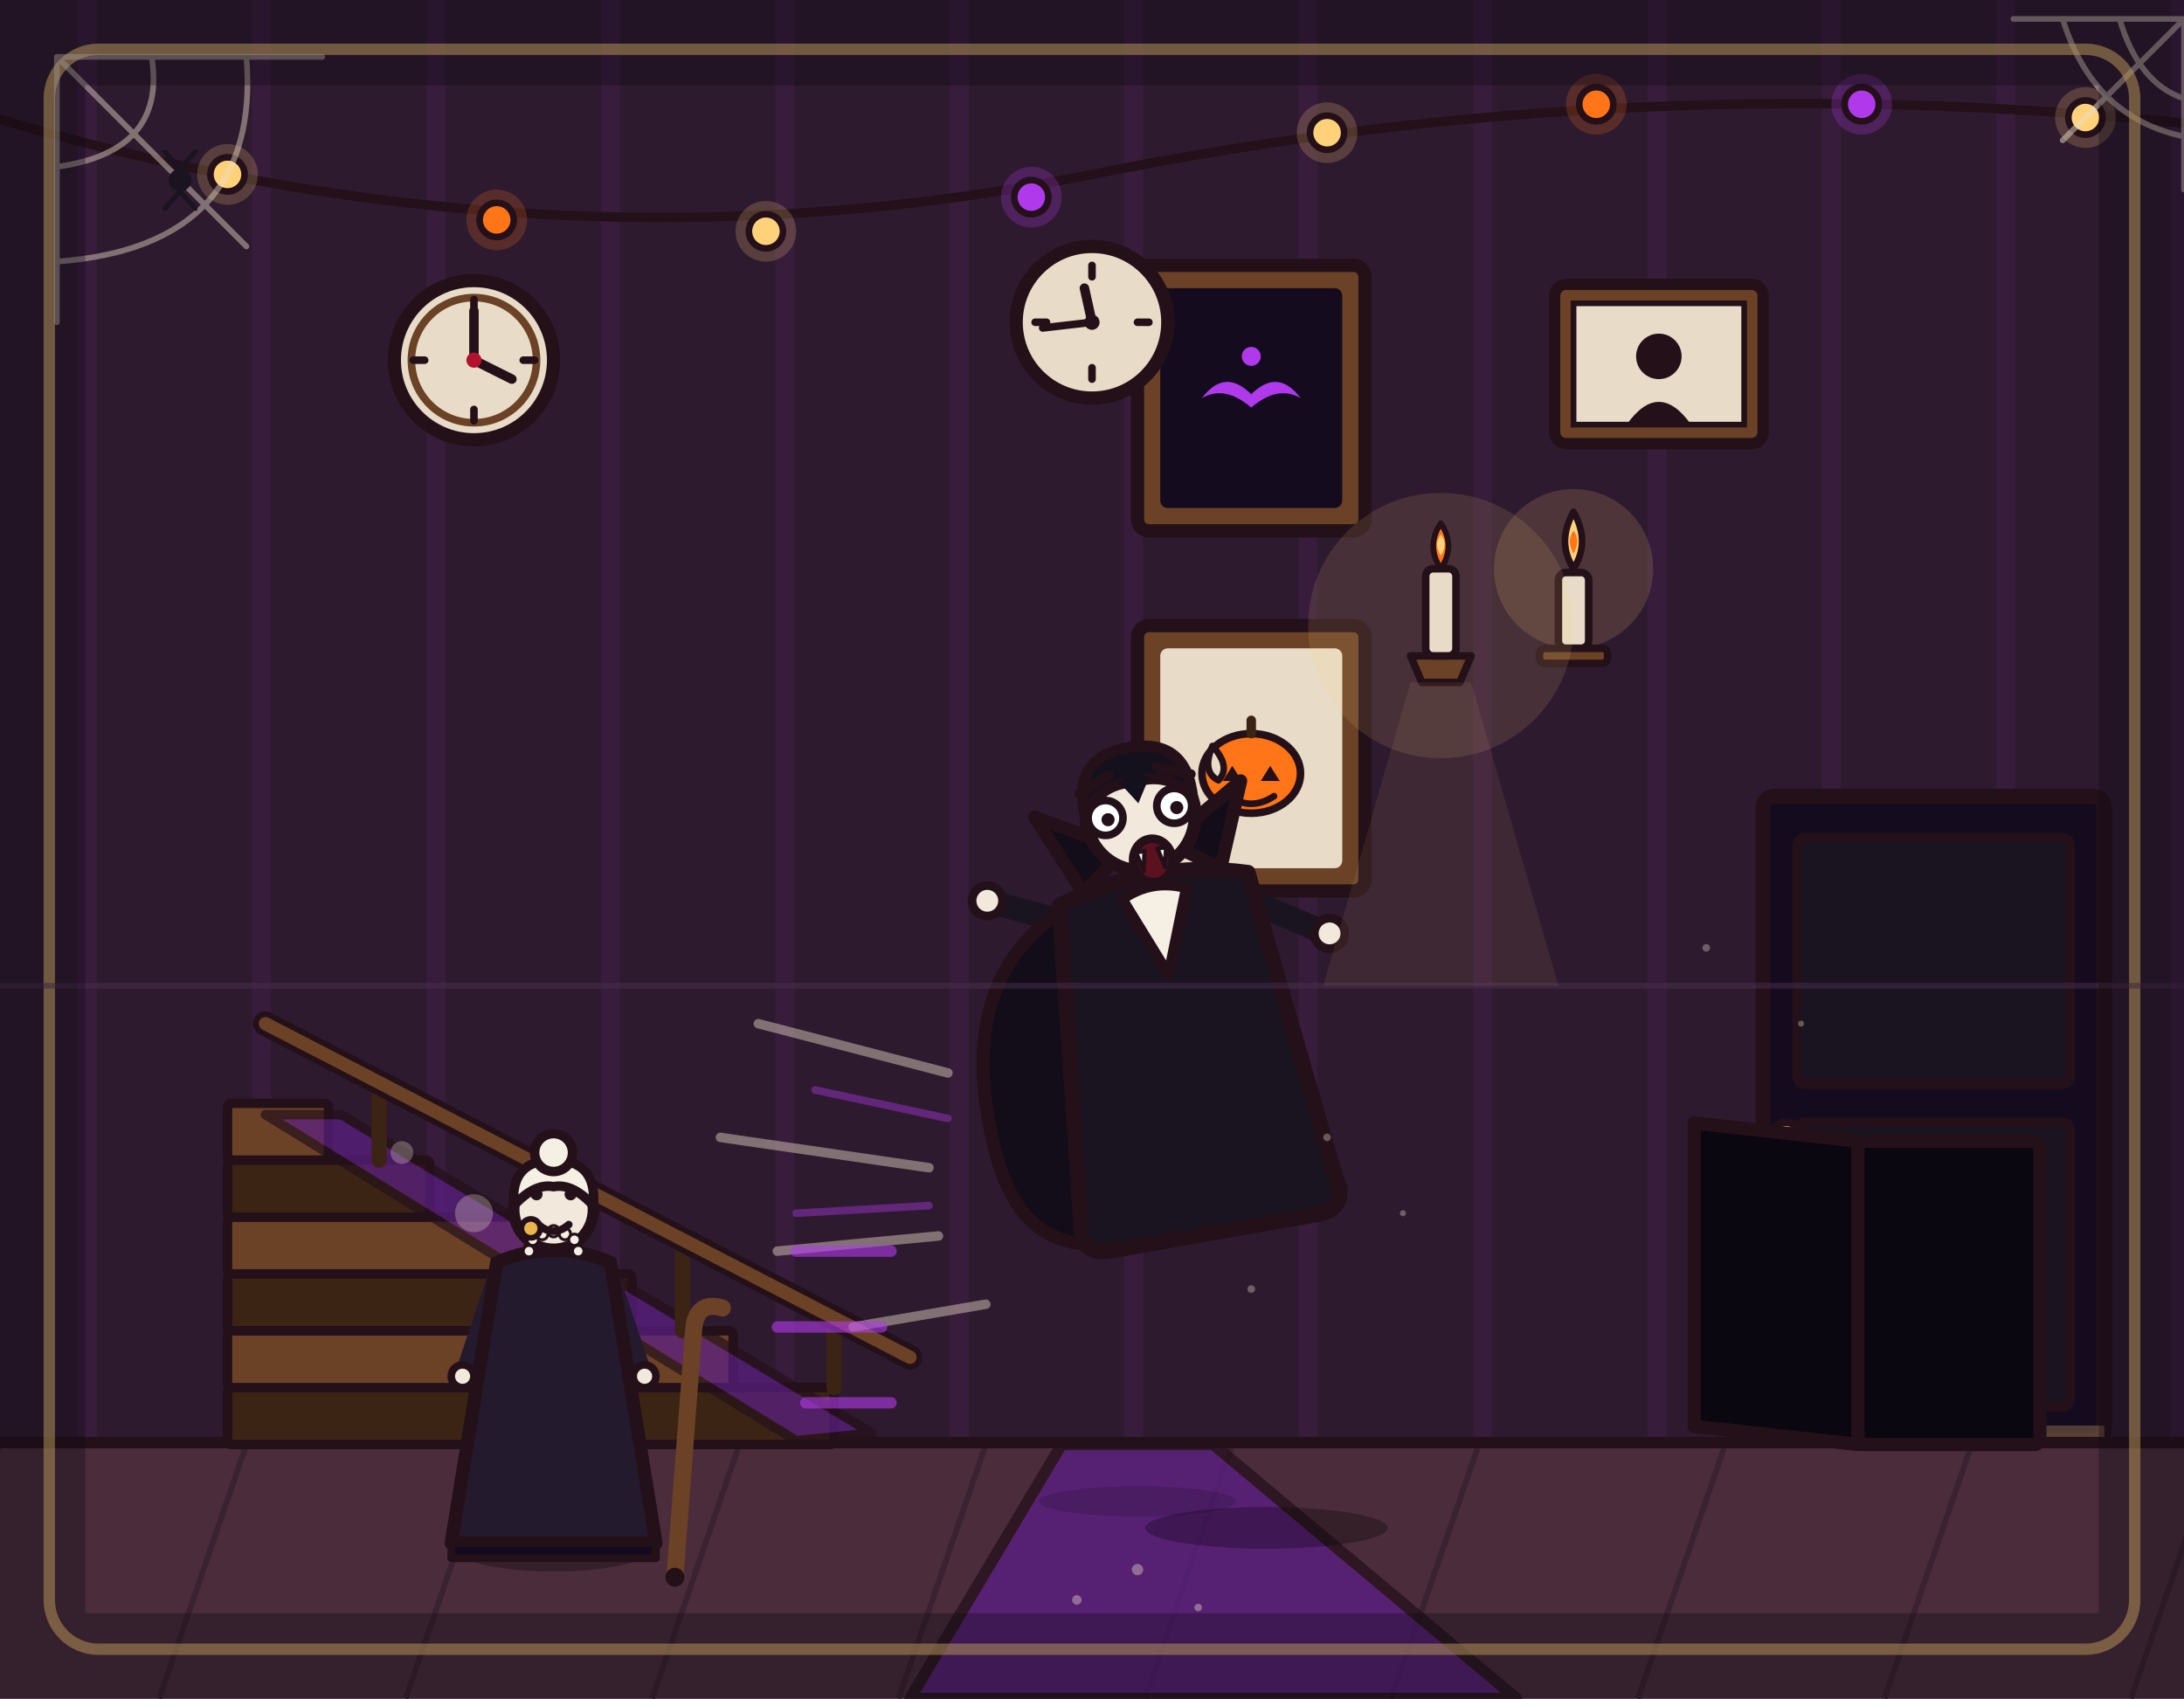
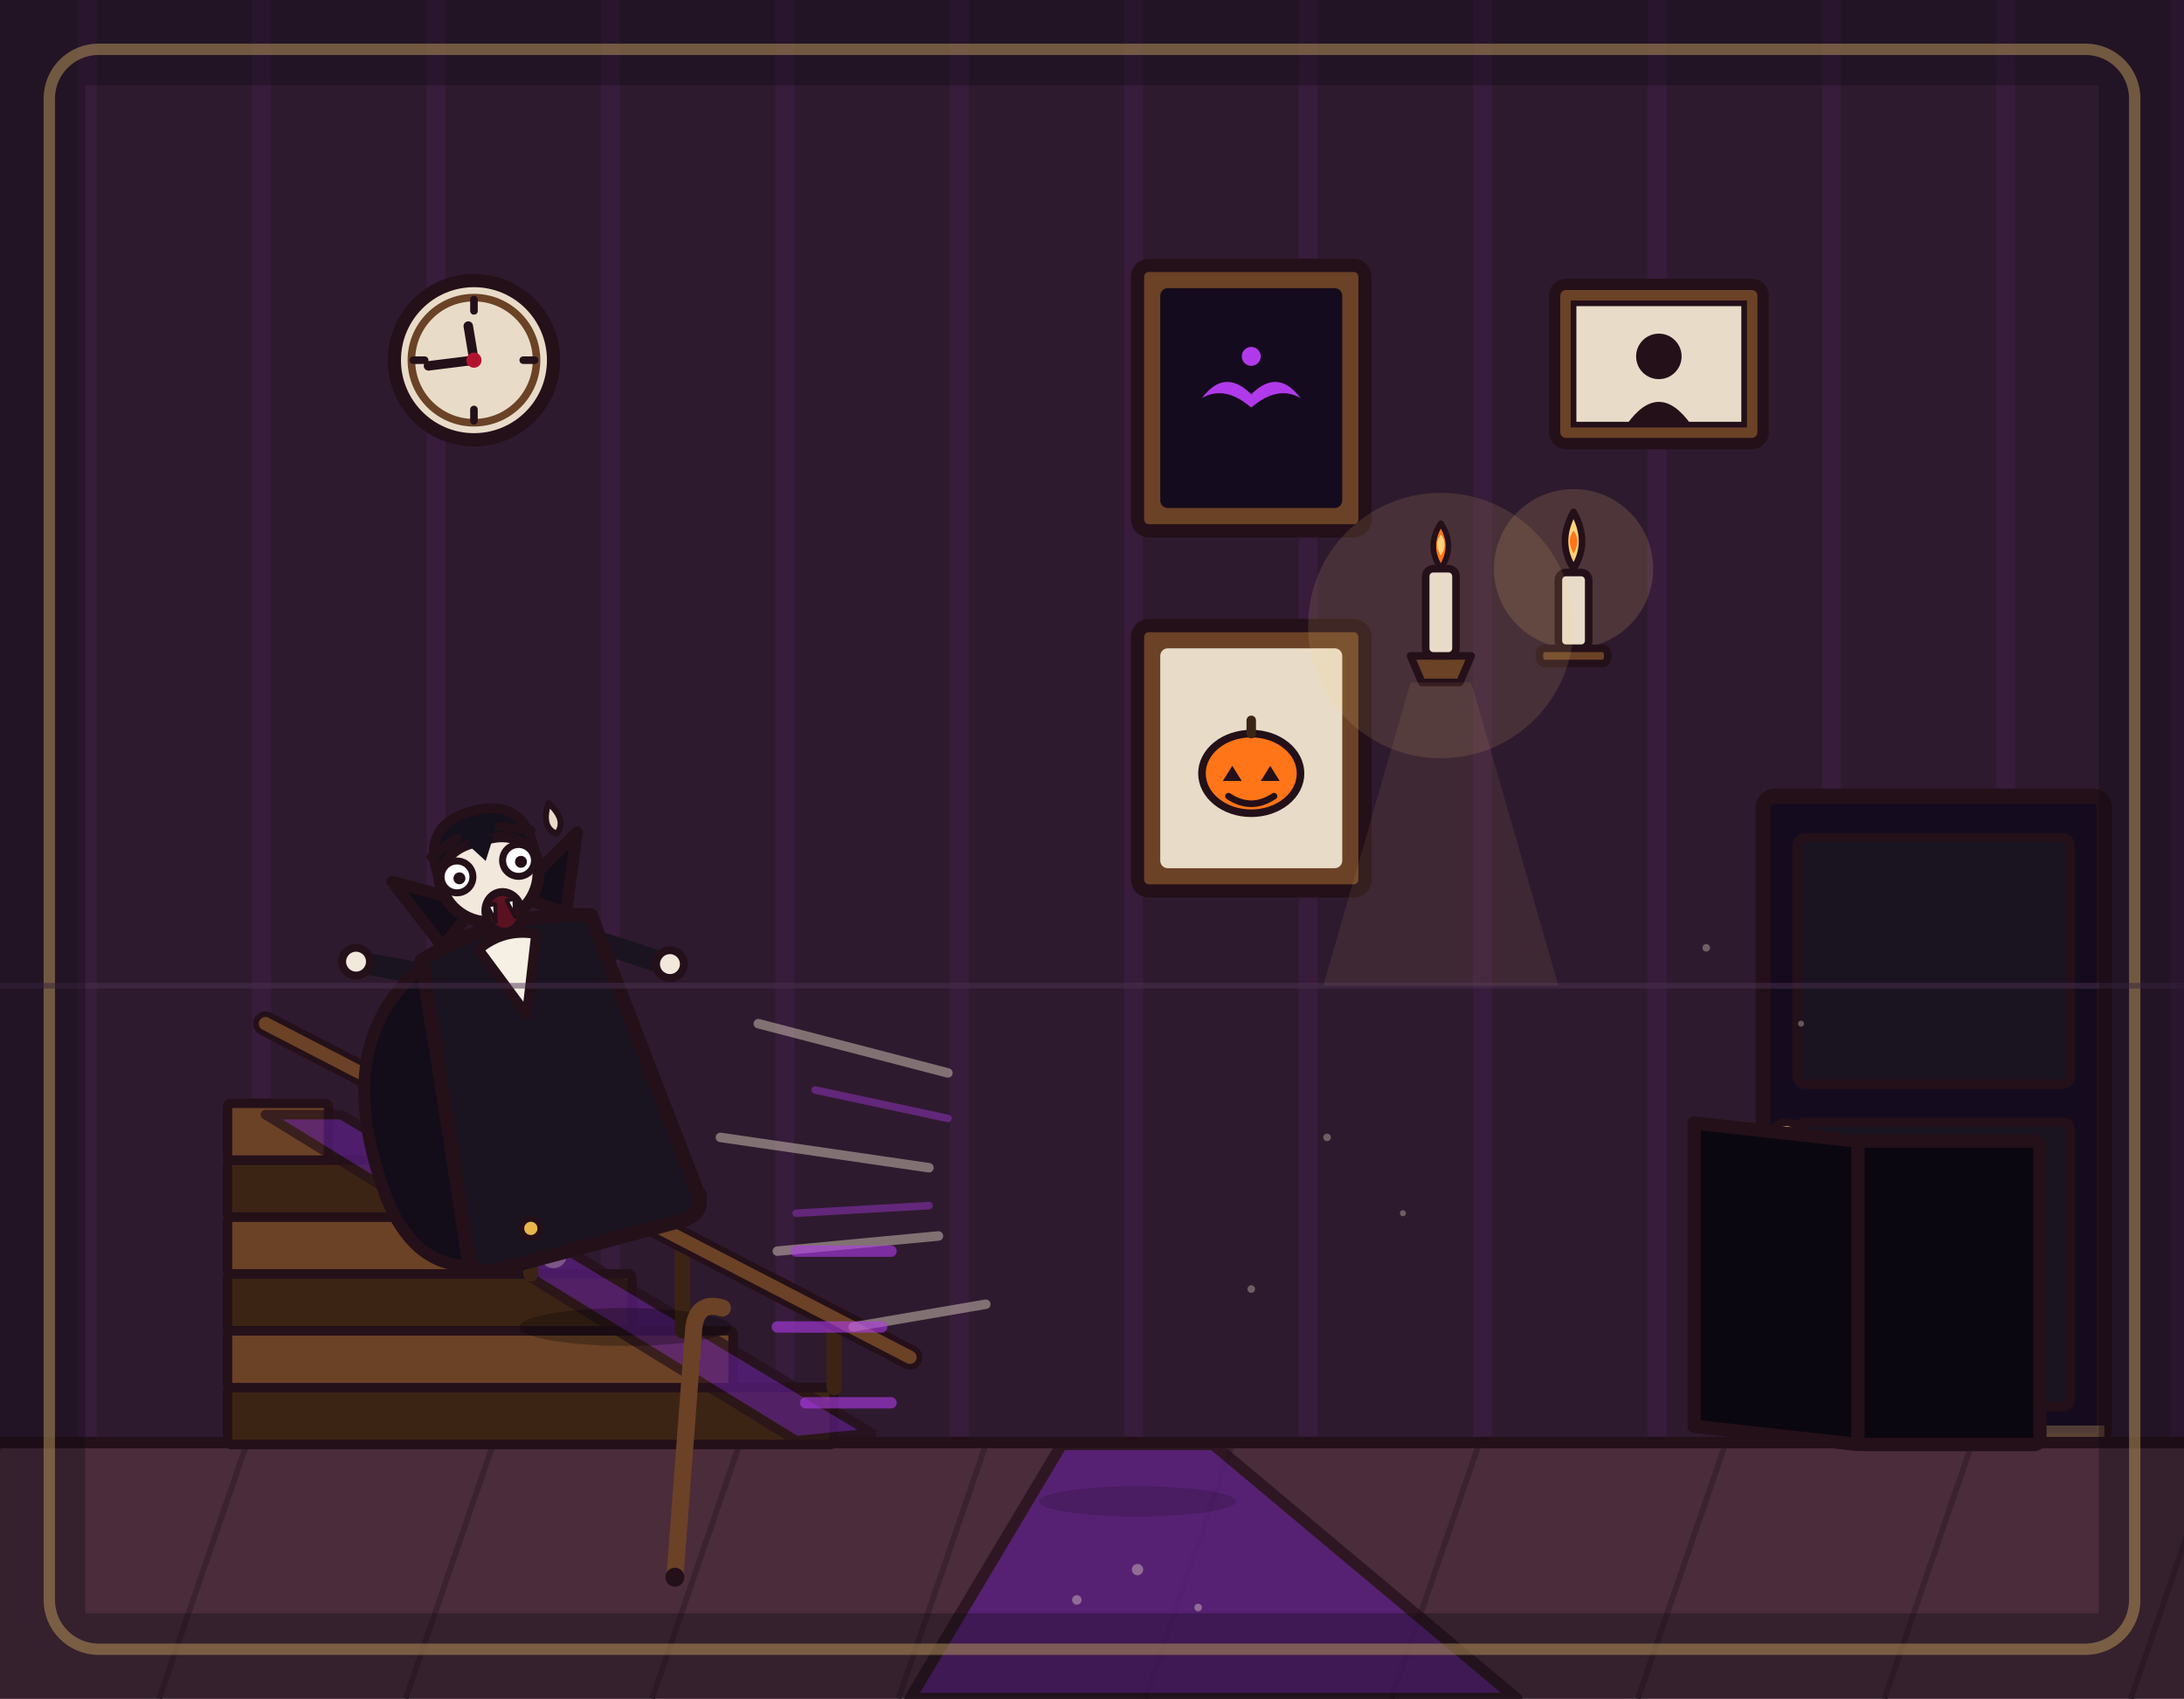
<svg xmlns="http://www.w3.org/2000/svg" viewBox="0 0 1152 896" width="1152" height="896">
  <rect x="0" y="0" width="1152" height="896" fill="#2e1a2e" />
  <path d="M46 0V762M138 0V762M230 0V762M322 0V762M414 0V762M506 0V762M598 0V762M690 0V762M782 0V762M874 0V762M966 0V762M1058 0V762M1150 0V762" stroke="#b03aeb" stroke-width="10" opacity=".07" fill="none" />
-   <path d="M-10 60 Q288 150 576 92 Q864 34 1162 66" fill="none" stroke="#241019" stroke-width="5" stroke-linecap="round" />
-   <circle cx="120" cy="92" r="16" fill="#ffd27a" opacity=".2" />
-   <circle cx="120" cy="92" r="9" fill="#ffd27a" stroke="#241019" stroke-width="3.5" />
-   <circle cx="262" cy="116" r="16" fill="#ff7518" opacity=".2" />
-   <circle cx="262" cy="116" r="9" fill="#ff7518" stroke="#241019" stroke-width="3.5" />
-   <circle cx="404" cy="122" r="16" fill="#ffd27a" opacity=".2" />
-   <circle cx="404" cy="122" r="9" fill="#ffd27a" stroke="#241019" stroke-width="3.5" />
-   <circle cx="544" cy="104" r="16" fill="#b03aeb" opacity=".25" />
-   <circle cx="544" cy="104" r="9" fill="#b03aeb" stroke="#241019" stroke-width="3.5" />
-   <circle cx="700" cy="70" r="16" fill="#ffd27a" opacity=".2" />
-   <circle cx="700" cy="70" r="9" fill="#ffd27a" stroke="#241019" stroke-width="3.5" />
-   <circle cx="842" cy="55" r="16" fill="#ff7518" opacity=".2" />
-   <circle cx="842" cy="55" r="9" fill="#ff7518" stroke="#241019" stroke-width="3.5" />
-   <circle cx="982" cy="55" r="16" fill="#b03aeb" opacity=".25" />
-   <circle cx="982" cy="55" r="9" fill="#b03aeb" stroke="#241019" stroke-width="3.5" />
-   <circle cx="1100" cy="62" r="16" fill="#ffd27a" opacity=".2" />
-   <circle cx="1100" cy="62" r="9" fill="#ffd27a" stroke="#241019" stroke-width="3.5" />
-   <g stroke="#e8dcc8" stroke-width="3" opacity=".5" fill="none" stroke-linecap="round">
-     <path d="M1152 10 L1152 100 M1152 10 L1062 10 M1152 10 L1088 74" />
-     <path d="M1118 10 Q1128 44 1152 52" />
-     <path d="M1088 10 Q1104 62 1152 72" />
-   </g>
  <g>
    <circle cx="250" cy="190" r="42" fill="#e8dcc8" stroke="#241019" stroke-width="7" />
    <circle cx="250" cy="190" r="33" fill="none" stroke="#6b4226" stroke-width="4" />
    <line x1="250" y1="158" x2="250" y2="164" stroke="#241019" stroke-width="4" stroke-linecap="round" />
    <line x1="250" y1="216" x2="250" y2="222" stroke="#241019" stroke-width="4" stroke-linecap="round" />
    <line x1="218" y1="190" x2="224" y2="190" stroke="#241019" stroke-width="4" stroke-linecap="round" />
    <line x1="276" y1="190" x2="282" y2="190" stroke="#241019" stroke-width="4" stroke-linecap="round" />
-     <line x1="250" y1="190" x2="250" y2="164" stroke="#241019" stroke-width="5" stroke-linecap="round" />
-     <line x1="250" y1="190" x2="270" y2="200" stroke="#241019" stroke-width="5" stroke-linecap="round" />
+     <line x1="250" y1="190" x2="226" y2="193" stroke="#241019" stroke-width="5" stroke-linecap="round" />
+     <line x1="250" y1="190" x2="247" y2="172" stroke="#241019" stroke-width="5" stroke-linecap="round" />
    <circle cx="250" cy="190" r="4" fill="#b3122e" />
  </g>
  <g>
    <rect x="600" y="140" width="120" height="140" rx="6" fill="#6b4226" stroke="#241019" stroke-width="7" stroke-linejoin="round" />
    <rect x="612" y="152" width="96" height="116" rx="4" fill="#150b1e" />
    <path d="M634 210 Q646 194 660 208 Q674 194 686 210 Q674 203 660 215 Q646 203 634 210 Z" fill="#b03aeb" />
    <circle cx="660" cy="188" r="5" fill="#b03aeb" />
    <rect x="600" y="330" width="120" height="140" rx="6" fill="#6b4226" stroke="#241019" stroke-width="7" stroke-linejoin="round" />
    <rect x="612" y="342" width="96" height="116" rx="4" fill="#e8dcc8" />
    <ellipse cx="660" cy="408" rx="26" ry="21" fill="#ff7518" stroke="#241019" stroke-width="4" />
    <path d="M660 387 L660 380" stroke="#3c2415" stroke-width="5" stroke-linecap="round" />
    <path d="M650 404 L655 412 L645 412 Z" fill="#241019" />
    <path d="M670 404 L665 412 L675 412 Z" fill="#241019" />
    <path d="M648 420 Q660 428 672 420" fill="none" stroke="#241019" stroke-width="3.5" stroke-linecap="round" />
  </g>
  <g>
    <circle cx="830" cy="300" r="42" fill="#ffd27a" opacity=".15" />
    <rect x="822" y="302" width="16" height="40" rx="4" fill="#e8dcc8" stroke="#241019" stroke-width="4" />
    <path d="M830 300 Q839 286 830 270 Q821 286 830 300 Z" fill="#ffd27a" stroke="#241019" stroke-width="3.5" stroke-linejoin="round" />
    <path d="M830 292 Q834 285 830 280 Q826 285 830 292 Z" fill="#ff7518" />
    <rect x="812" y="342" width="36" height="8" rx="3" fill="#6b4226" stroke="#241019" stroke-width="4" />
  </g>
  <g>
    <polygon points="930,760 1110,760 1180,896 860,896" fill="#ffd27a" opacity=".05" />
    <rect x="930" y="420" width="180" height="340" rx="6" fill="#150b1e" stroke="#241019" stroke-width="8" stroke-linejoin="round" />
    <rect x="948" y="442" width="144" height="130" rx="4" fill="#1a1420" stroke="#241019" stroke-width="5" />
    <rect x="948" y="592" width="144" height="150" rx="4" fill="#1a1420" stroke="#241019" stroke-width="5" />
    <circle cx="942" cy="600" r="8" fill="#ffd27a" stroke="#241019" stroke-width="4" />
    <rect x="930" y="752" width="180" height="8" fill="#ffd27a" opacity=".25" />
  </g>
  <rect x="0" y="760" width="1152" height="136" fill="#4a2c3a" />
  <path d="M0 762 L-46 896M130 762 L84 896M260 762 L214 896M390 762 L344 896M520 762 L474 896M650 762 L604 896M780 762 L734 896M910 762 L864 896M1040 762 L994 896M1170 762 L1124 896" stroke="#3a2230" stroke-width="3" fill="none" />
  <line x1="0" y1="761" x2="1152" y2="761" stroke="#241019" stroke-width="6" stroke-linecap="round" />
  <path d="M480 896 L560 762 L640 762 L800 896 Z" fill="#5b1e86" stroke="#241019" stroke-width="6" stroke-linejoin="round" opacity="0.75" />
  <rect x="120" y="732" width="320" height="30" rx="2" fill="#3c2415" stroke="#241019" stroke-width="5" stroke-linejoin="round" />
  <rect x="120" y="702" width="266.7" height="30" rx="2" fill="#6b4226" stroke="#241019" stroke-width="5" stroke-linejoin="round" />
  <rect x="120" y="672" width="213.3" height="30" rx="2" fill="#3c2415" stroke="#241019" stroke-width="5" stroke-linejoin="round" />
  <rect x="120" y="642" width="160" height="30" rx="2" fill="#6b4226" stroke="#241019" stroke-width="5" stroke-linejoin="round" />
  <rect x="120" y="612" width="106.7" height="30" rx="2" fill="#3c2415" stroke="#241019" stroke-width="5" stroke-linejoin="round" />
  <rect x="120" y="582" width="53.3" height="30" rx="2" fill="#6b4226" stroke="#241019" stroke-width="5" stroke-linejoin="round" />
  <path d="M140 588 L180 588 L460 756 L420 760 Z" fill="#5b1e86" stroke="#241019" stroke-width="5" stroke-linejoin="round" opacity=".7" />
  <line x1="200" y1="571" x2="200" y2="612" stroke="#3c2415" stroke-width="8" stroke-linecap="round" />
  <line x1="280" y1="612" x2="280" y2="672" stroke="#3c2415" stroke-width="8" stroke-linecap="round" />
  <line x1="360" y1="654" x2="360" y2="702" stroke="#3c2415" stroke-width="8" stroke-linecap="round" />
  <line x1="440" y1="695" x2="440" y2="732" stroke="#3c2415" stroke-width="8" stroke-linecap="round" />
  <path d="M140 540 L480 716" fill="none" stroke="#241019" stroke-width="13" stroke-linecap="round" />
  <path d="M140 540 L480 716" fill="none" stroke="#6b4226" stroke-width="7" stroke-linecap="round" />
  <circle cx="250" cy="640" r="10" fill="#e8dcc8" opacity=".3" />
  <circle cx="292" cy="662" r="7" fill="#e8dcc8" opacity=".3" />
  <circle cx="212" cy="608" r="6" fill="#e8dcc8" opacity=".3" />
-   <ellipse cx="668" cy="806" rx="64" ry="11" fill="#000000" opacity=".28" />
+   <ellipse cx="330" cy="700" rx="56" ry="10" fill="#000000" opacity=".28" />
  <g stroke="#e8dcc8" stroke-width="5" opacity=".45" fill="none" stroke-linecap="round">
    <path d="M400 540 L500 566" />
    <path d="M380 600 L490 616" />
    <path d="M410 660 L495 652" />
    <path d="M450 700 L520 688" />
  </g>
  <g stroke="#b03aeb" stroke-width="4" opacity=".4" fill="none" stroke-linecap="round">
    <path d="M430 575 L500 590" />
    <path d="M420 640 L490 636" />
  </g>
-   <g transform="translate(292 814)">
-     <ellipse cx="0" cy="4" rx="50" ry="11" fill="#000000" opacity=".28" />
-     <path d="M-30 -140 L-46 -92" fill="none" stroke="#241a2e" stroke-width="10" stroke-linecap="round" />
-     <circle cx="-48" cy="-88" r="6" fill="#f2e8dc" stroke="#241019" stroke-width="4" stroke-linejoin="round" />
-     <path d="M30 -140 L46 -92" fill="none" stroke="#241a2e" stroke-width="10" stroke-linecap="round" />
-     <circle cx="48" cy="-88" r="6" fill="#f2e8dc" stroke="#241019" stroke-width="4" stroke-linejoin="round" />
-     <path d="M-30 -148 L-54 0 L54 0 L30 -148 Q0 -161 -30 -148 Z" fill="#241a2e" stroke="#241019" stroke-width="7" stroke-linejoin="round" />
-     <path d="M-54 0 L-54 8 L54 8 L54 0 Z" fill="#150b1e" stroke="#241019" stroke-width="4" stroke-linejoin="round" />
-     <circle cx="0" cy="-176" r="21" fill="#f2e8dc" stroke="#241019" stroke-width="6" stroke-linejoin="round" />
-     <path d="M-21 -178 Q-23 -202 0 -202 Q23 -202 21 -178 Q10 -190 0 -188 Q-10 -190 -21 -178 Z" fill="#f6efe4" stroke="#241019" stroke-width="5" stroke-linejoin="round" />
-     <circle cx="0" cy="-206" r="10" fill="#f6efe4" stroke="#241019" stroke-width="5" stroke-linejoin="round" />
-     <circle cx="-13" cy="-154" r="3" fill="#f6efe4" stroke="#241019" stroke-width="1.5" />
-     <circle cx="-11" cy="-160" r="3" fill="#f6efe4" stroke="#241019" stroke-width="1.5" />
-     <circle cx="-6" cy="-163" r="3" fill="#f6efe4" stroke="#241019" stroke-width="1.5" />
-     <circle cx="0" cy="-164.5" r="3" fill="#f6efe4" stroke="#241019" stroke-width="1.5" />
-     <circle cx="6" cy="-163" r="3" fill="#f6efe4" stroke="#241019" stroke-width="1.5" />
-     <circle cx="11" cy="-160" r="3" fill="#f6efe4" stroke="#241019" stroke-width="1.5" />
-     <circle cx="13" cy="-154" r="3" fill="#f6efe4" stroke="#241019" stroke-width="1.5" />
-     <circle cx="-9" cy="-184" r="3.2" fill="#241019" />
-     <circle cx="9" cy="-184" r="3.2" fill="#241019" />
-     <path d="M-8 -168 Q0 -161 8 -168" fill="none" stroke="#241019" stroke-width="4" stroke-linecap="round" />
-   </g>
-   <g transform="translate(640 648) rotate(-10) scale(1.15)">
+   <g transform="translate(310 655) rotate(-15) scale(1.05)">
    <path d="M-8 -62 L30 -48 L46 -12" fill="none" stroke="#241a2e" stroke-width="15" stroke-linecap="round" stroke-linejoin="round" />
    <path d="M10 -62 L-24 -46 L-42 -18" fill="none" stroke="#241a2e" stroke-width="15" stroke-linecap="round" stroke-linejoin="round" />
    <ellipse cx="48" cy="-8" rx="14" ry="7" fill="#14101c" stroke="#241019" stroke-width="4" stroke-linejoin="round" />
    <ellipse cx="-44" cy="-14" rx="14" ry="7" fill="#14101c" stroke="#241019" stroke-width="4" stroke-linejoin="round" />
    <path d="M-38 -148 L-72 -164" fill="none" stroke="#1a1420" stroke-width="11" stroke-linecap="round" />
    <circle cx="-76" cy="-166" r="7" fill="#f2e8dc" stroke="#241019" stroke-width="4" stroke-linejoin="round" />
    <path d="M38 -148 L72 -126" fill="none" stroke="#1a1420" stroke-width="11" stroke-linecap="round" />
    <circle cx="76" cy="-124" r="7" fill="#f2e8dc" stroke="#241019" stroke-width="4" stroke-linejoin="round" />
    <path d="M-42 -156 Q-100 -132 -92 -48 Q-88 -12 -62 -4 L-46 -2 Q-54 -80 -44 -156 Z" fill="#120d18" stroke="#241019" stroke-width="6" stroke-linejoin="round" />
    <path d="M-44 -158 Q-52 -80 -60 -8 Q-60 2 -48 2 L48 2 Q60 2 60 -8 Q52 -80 44 -158 Q0 -172 -44 -158 Z" fill="#1a1420" stroke="#241019" stroke-width="7" stroke-linejoin="round" />
    <path d="M-32 -162 L-48 -200 L-10 -178 Z" fill="#120d18" stroke="#241019" stroke-width="6" stroke-linejoin="round" />
    <path d="M32 -162 L48 -200 L10 -178 Z" fill="#120d18" stroke="#241019" stroke-width="6" stroke-linejoin="round" />
    <path d="M-15 -156 L0 -118 L15 -156 Q0 -163 -15 -156 Z" fill="#f6efe4" stroke="#241019" stroke-width="5" stroke-linejoin="round" />
    <circle cx="0" cy="-192" r="25" fill="#f2e8dc" stroke="#241019" stroke-width="6" stroke-linejoin="round" />
    <path d="M-25 -196 Q-27 -224 0 -224 Q27 -224 25 -196 Q17 -210 0 -208 Q-17 -210 -25 -196 Z" fill="#14101c" stroke="#241019" stroke-width="5" stroke-linejoin="round" />
    <path d="M-7 -209 L0 -198 L7 -209 Q0 -213 -7 -209 Z" fill="#14101c" />
    <path d="M-26 -207 L-11 -213 M26 -207 L11 -213" fill="none" stroke="#241019" stroke-width="4.5" stroke-linecap="round" />
    <circle cx="-16" cy="-194" r="8" fill="#ffffff" stroke="#241019" stroke-width="3.5" stroke-linejoin="round" />
    <circle cx="16" cy="-194" r="8" fill="#ffffff" stroke="#241019" stroke-width="3.5" stroke-linejoin="round" />
    <circle cx="-15" cy="-193" r="3" fill="#241019" />
    <circle cx="17" cy="-193" r="3" fill="#241019" />
    <ellipse cx="2" cy="-171" rx="9" ry="10" fill="#5b1220" stroke="#241019" stroke-width="4" stroke-linejoin="round" />
    <path d="M-5 -176 L-1 -176 L-3 -167 Z" fill="#ffffff" stroke="#241019" stroke-width="2" stroke-linejoin="round" />
    <path d="M5 -176 L9 -176 L7 -167 Z" fill="#ffffff" stroke="#241019" stroke-width="2" stroke-linejoin="round" />
    <path d="M38 -218 Q31 -207 38 -202 Q45 -207 38 -218 Z" fill="#e8dcc8" stroke="#241019" stroke-width="3" stroke-linejoin="round" />
  </g>
  <rect x="26" y="26" width="1100" height="844" rx="26" fill="none" stroke="#ffd27a" stroke-width="6" opacity="0.55" />
  <line x1="0" y1="520" x2="1152" y2="520" stroke="#4a3050" stroke-width="3" opacity=".5" fill="none" />
  <g>
    <rect x="820" y="150" width="110" height="84" rx="6" fill="#6b4226" stroke="#241019" stroke-width="6" stroke-linejoin="round" />
    <rect x="830" y="160" width="90" height="64" fill="#e8dcc8" stroke="#241019" stroke-width="3" />
    <circle cx="875" cy="188" r="12" fill="#241019" />
    <path d="M858 224 Q875 200 892 224 Z" fill="#241019" />
  </g>
-   <g>
-     <circle cx="576" cy="170" r="40" fill="#e8dcc8" stroke="#241019" stroke-width="7" />
-     <line x1="576" y1="140" x2="576" y2="146" stroke="#241019" stroke-width="4" stroke-linecap="round" />
-     <line x1="606" y1="170" x2="600" y2="170" stroke="#241019" stroke-width="4" stroke-linecap="round" />
-     <line x1="576" y1="200" x2="576" y2="194" stroke="#241019" stroke-width="4" stroke-linecap="round" />
-     <line x1="546" y1="170" x2="552" y2="170" stroke="#241019" stroke-width="4" stroke-linecap="round" />
-     <line x1="576" y1="170" x2="572" y2="152" stroke="#241019" stroke-width="5" stroke-linecap="round" />
-     <line x1="576" y1="170" x2="550" y2="173" stroke="#241019" stroke-width="4" stroke-linecap="round" />
-     <circle cx="576" cy="170" r="4" fill="#241019" />
-   </g>
  <circle cx="760" cy="330" r="70" fill="#ffd27a" opacity=".12" />
  <path d="M744 346 L776 346 L770 360 L750 360 Z" fill="#6b4226" stroke="#241019" stroke-width="4" stroke-linejoin="round" />
  <rect x="752" y="300" width="16" height="46" rx="4" fill="#e8dcc8" stroke="#241019" stroke-width="4" />
  <path d="M760 300 Q752 288 760 276 Q768 288 760 300 Z" fill="#ff7518" stroke="#241019" stroke-width="3" stroke-linejoin="round" />
  <path d="M760 293 Q756 287 760 282 Q764 287 760 293 Z" fill="#ffd27a" />
-   <g stroke="#e8dcc8" stroke-width="3" opacity=".45" fill="none" stroke-linecap="round">
-     <path d="M30 30 L170 30M30 30 L30 170M30 30 L130 130" />
-     <path d="M80 30 Q88 80 30 88" />
-     <path d="M130 30 Q138 130 30 138" />
-   </g>
-   <circle cx="95" cy="95" r="6" fill="#1a1420" />
-   <path d="M95 89 L87 80M95 89 L103 80M95 101 L87 110M95 101 L103 110" stroke="#1a1420" stroke-width="2.5" fill="none" stroke-linecap="round" />
  <path d="M420 660 L470 660M410 700 L465 700M425 740 L470 740" stroke="#b03aeb" stroke-width="6" stroke-linecap="round" opacity=".6" fill="none" />
  <path d="M980 762 L893.6 752.4 L893.6 592.4 L980 602 Z" fill="#0b0710" stroke="#241019" stroke-width="7" stroke-linejoin="round" />
  <rect x="980" y="602" width="96" height="160" rx="3" fill="#0b0710" stroke="#241019" stroke-width="7" stroke-linejoin="round" />
  <g fill="#e8dcc8" opacity=".35">
    <circle cx="700" cy="600" r="2" />
    <circle cx="740" cy="640" r="1.6" />
    <circle cx="660" cy="680" r="2" />
    <circle cx="900" cy="500" r="2" />
    <circle cx="950" cy="540" r="1.6" />
  </g>
  <circle cx="280" cy="648" r="5" fill="#e8b64c" stroke="#241019" stroke-width="3" />
  <path d="M356 832 L366 700 Q368 686 381 690" fill="none" stroke="#6b4226" stroke-width="9" stroke-linecap="round" />
  <circle cx="356" cy="832" r="5" fill="#241019" />
  <polygon points="744,360 776,360 822,520 698,520" fill="#ffd27a" opacity=".08" />
  <ellipse cx="600" cy="792" rx="52" ry="8" fill="#000000" opacity=".15" />
  <g fill="#e8dcc8" opacity=".4">
    <circle cx="600" cy="828" r="3" />
    <circle cx="568" cy="844" r="2.5" />
    <circle cx="632" cy="848" r="2" />
  </g>
  <rect x="0" y="0" width="1152" height="896" fill="none" stroke="#0b0710" stroke-width="90" opacity="0.32" />
</svg>
